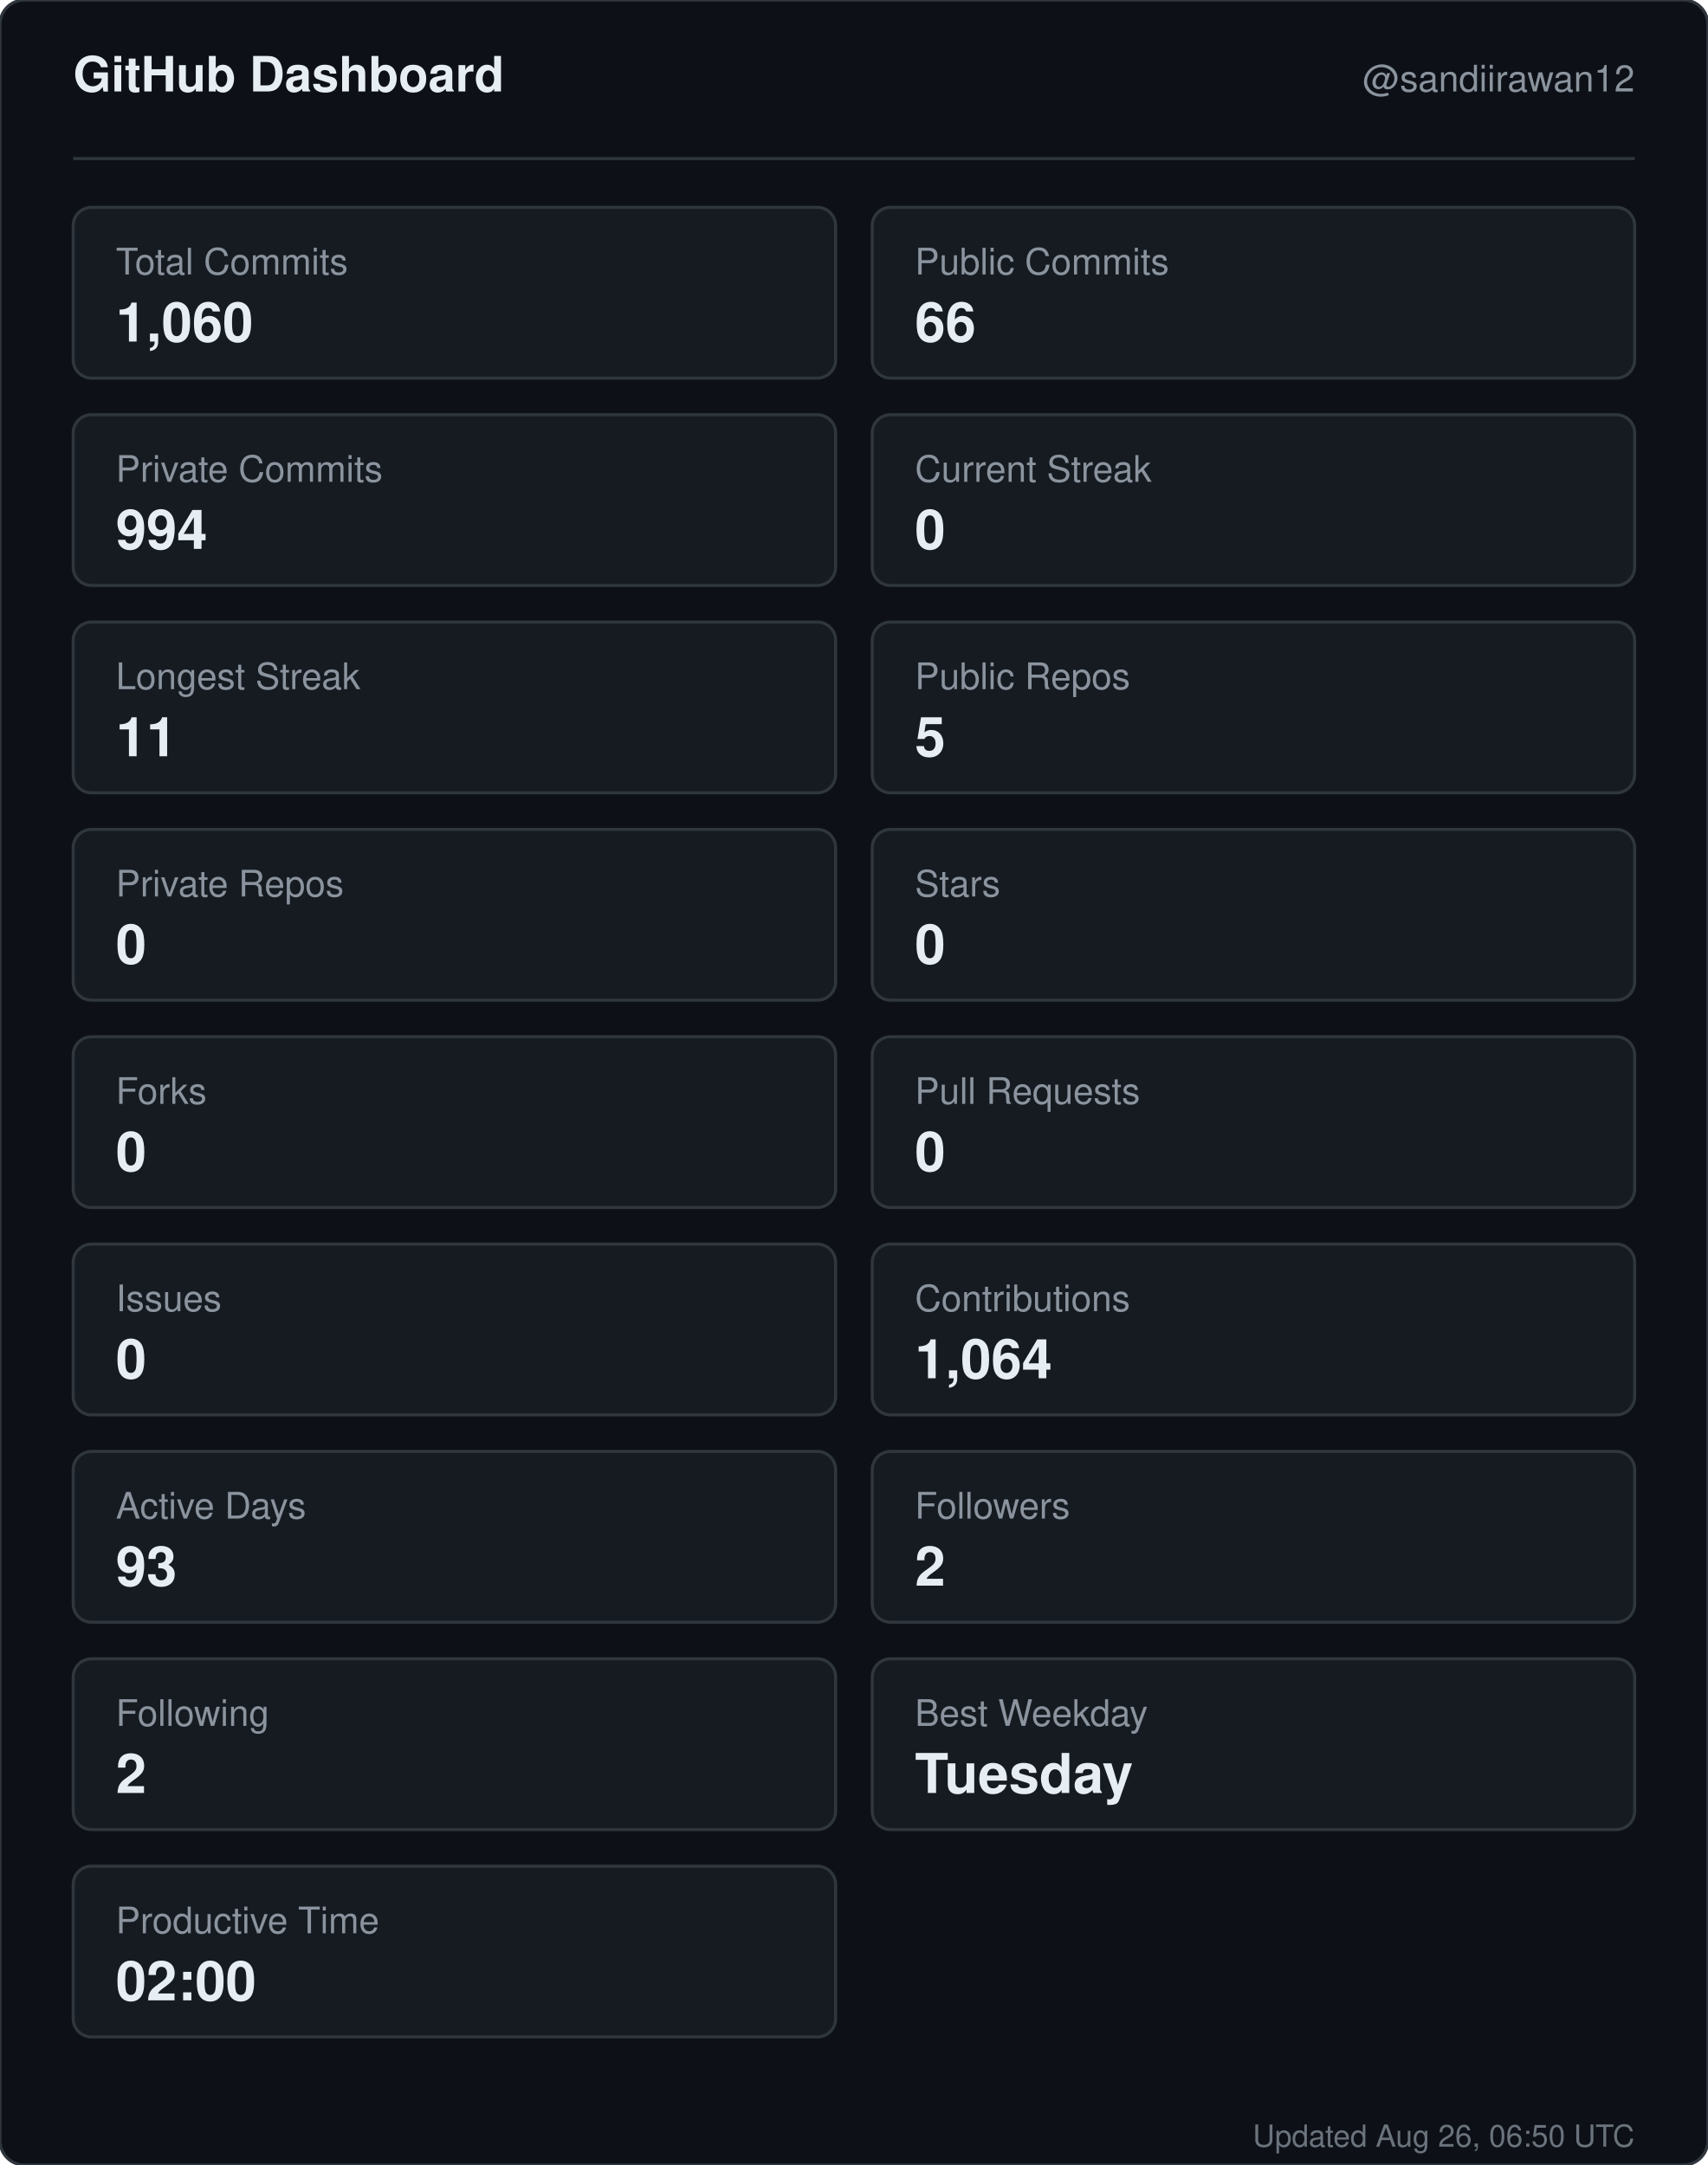
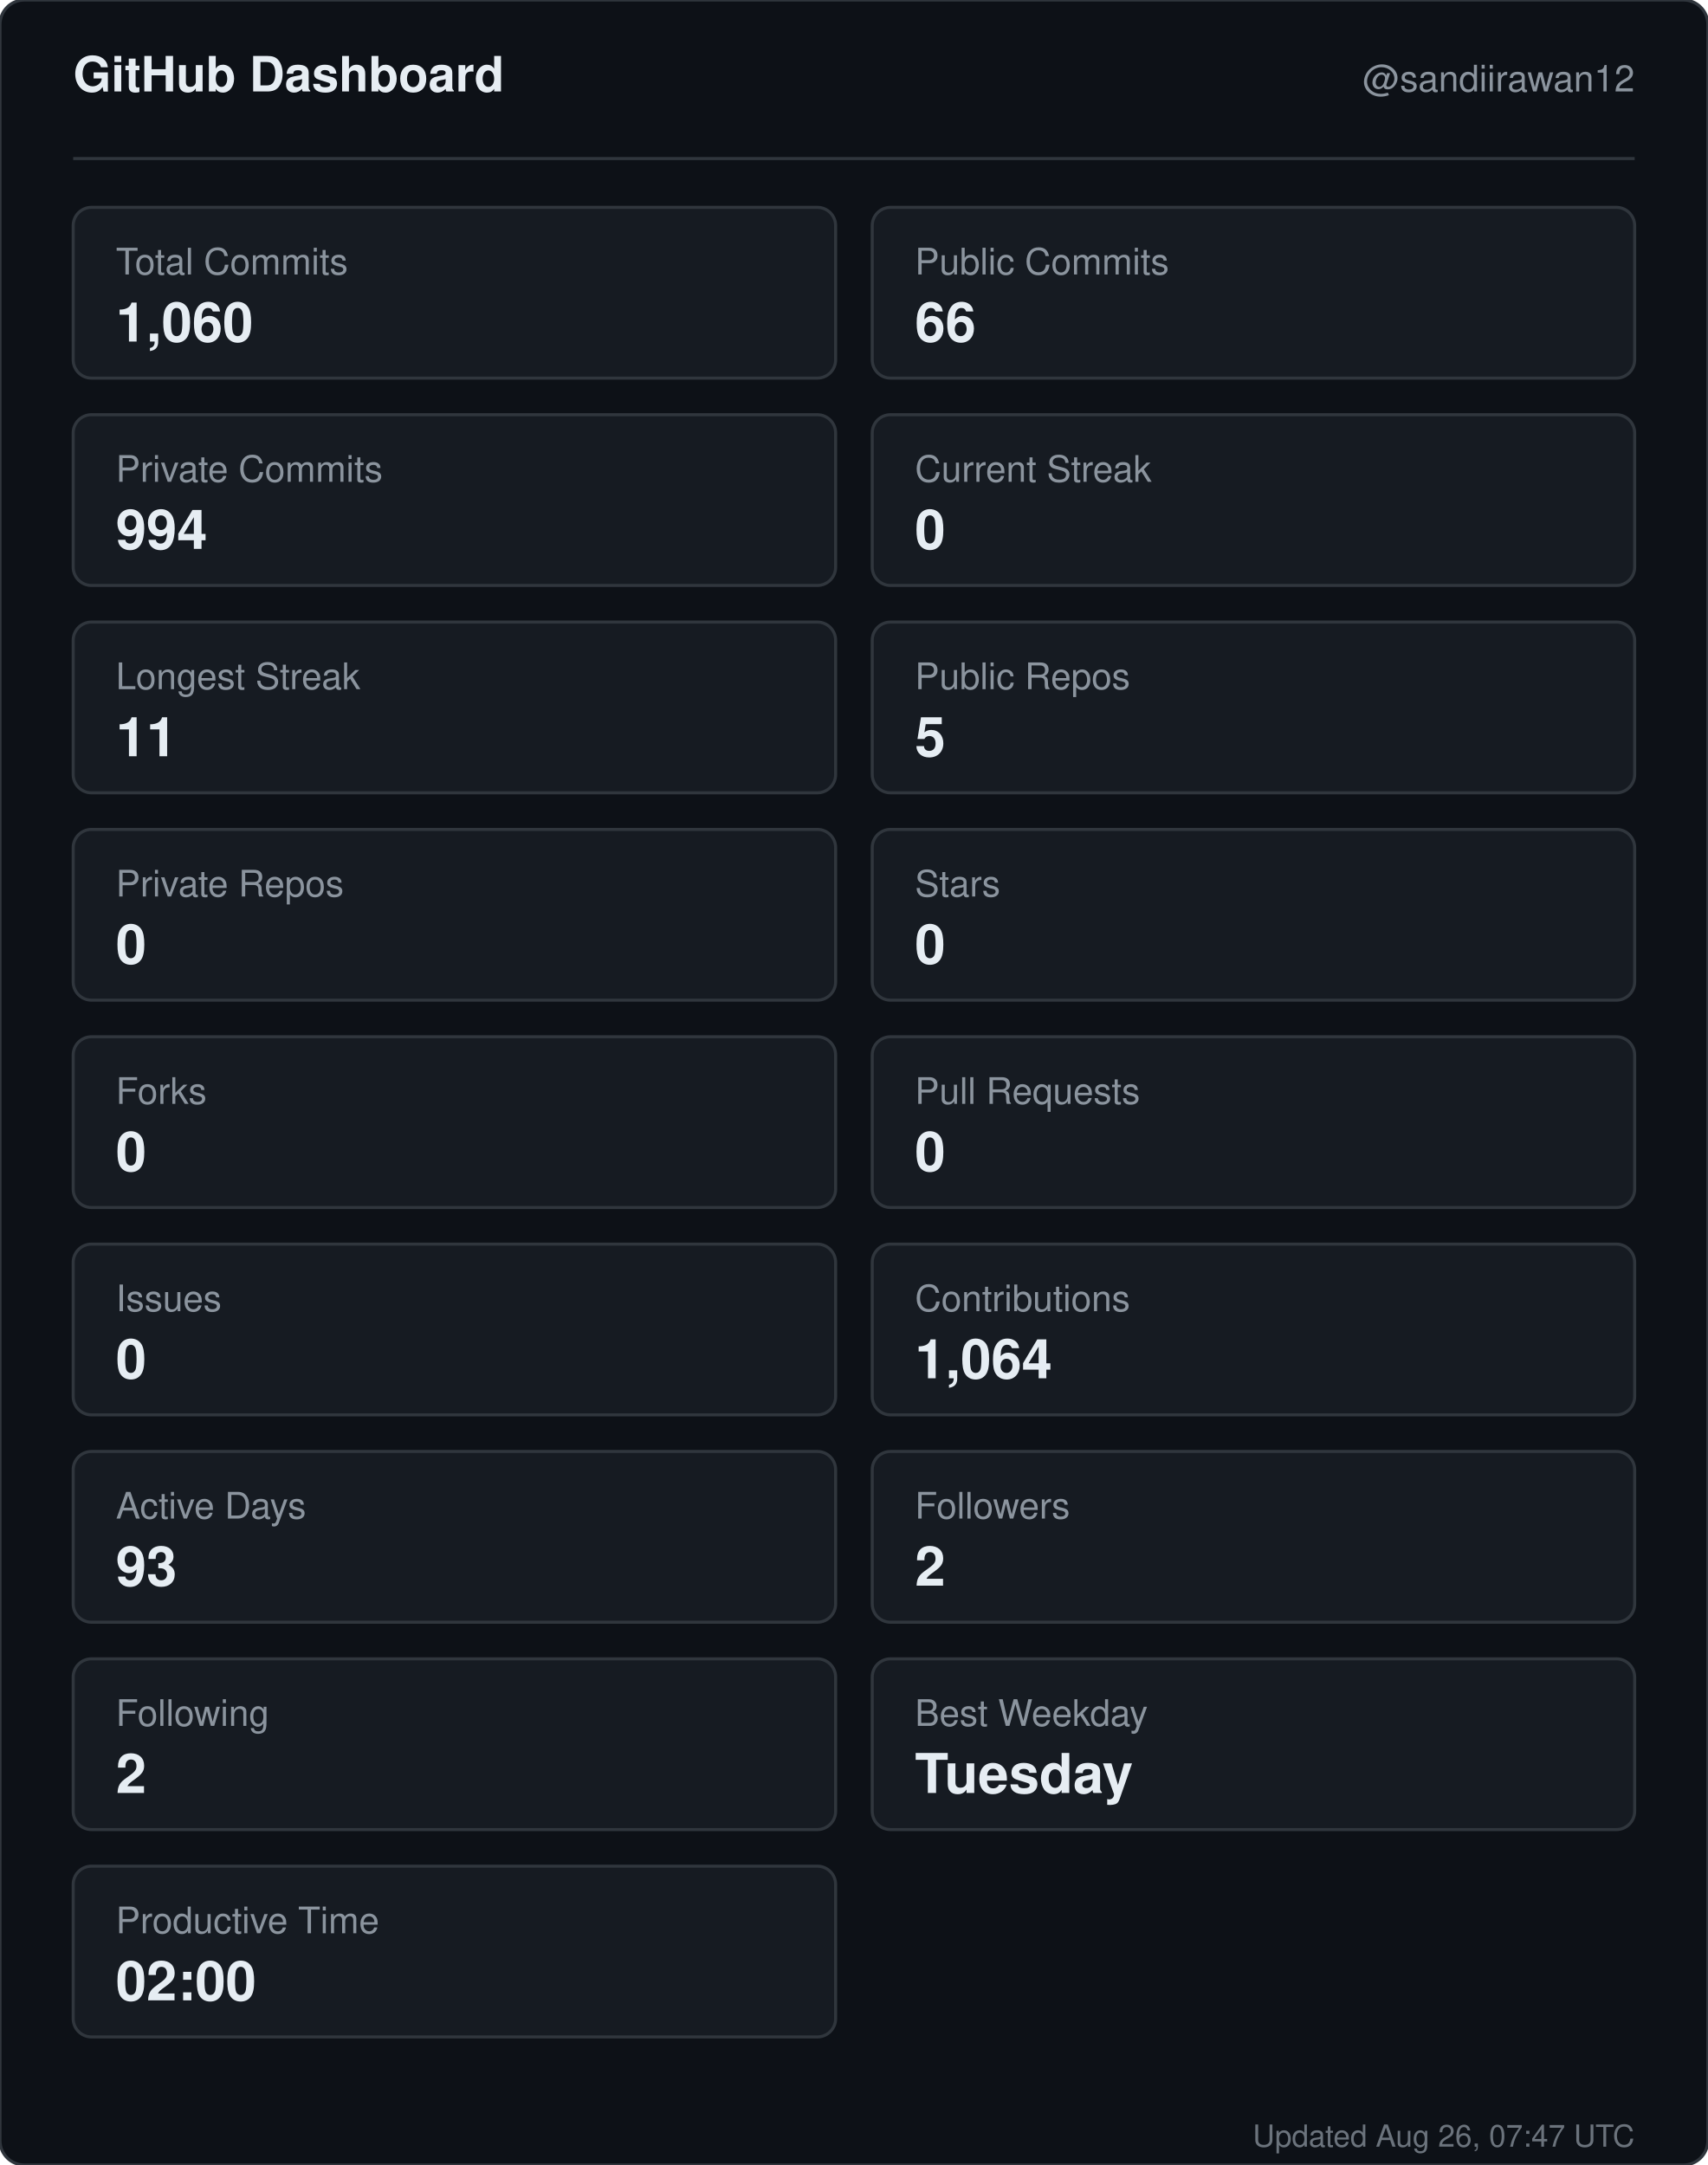
<svg xmlns="http://www.w3.org/2000/svg" width="560" height="710" viewBox="0 0 560 710" role="img" aria-label="GitHub dashboard for sandiirawan12">
  <rect width="560" height="710" rx="8" fill="#0d1117" stroke="#30363d" />
  <g font-family="-apple-system, BlinkMacSystemFont, Segoe UI, Helvetica, Arial, sans-serif">
    <text x="24" y="30" fill="#e6edf3" font-size="16" font-weight="700">GitHub Dashboard</text>
    <text x="536" y="30" fill="#8b949e" font-size="12" text-anchor="end">@sandiirawan12</text>
    <line x1="24" y1="52" x2="536" y2="52" stroke="#30363d" />
    <rect x="24" y="68" width="250" height="56" rx="6" fill="#161b22" stroke="#30363d" />
    <text x="38" y="90" fill="#8b949e" font-size="12">Total Commits</text>
    <text x="38" y="112" fill="#e6edf3" font-size="18" font-weight="700">1,060</text>
    <rect x="286" y="68" width="250" height="56" rx="6" fill="#161b22" stroke="#30363d" />
    <text x="300" y="90" fill="#8b949e" font-size="12">Public Commits</text>
    <text x="300" y="112" fill="#e6edf3" font-size="18" font-weight="700">66</text>
    <rect x="24" y="136" width="250" height="56" rx="6" fill="#161b22" stroke="#30363d" />
    <text x="38" y="158" fill="#8b949e" font-size="12">Private Commits</text>
    <text x="38" y="180" fill="#e6edf3" font-size="18" font-weight="700">994</text>
    <rect x="286" y="136" width="250" height="56" rx="6" fill="#161b22" stroke="#30363d" />
    <text x="300" y="158" fill="#8b949e" font-size="12">Current Streak</text>
    <text x="300" y="180" fill="#e6edf3" font-size="18" font-weight="700">0</text>
    <rect x="24" y="204" width="250" height="56" rx="6" fill="#161b22" stroke="#30363d" />
    <text x="38" y="226" fill="#8b949e" font-size="12">Longest Streak</text>
    <text x="38" y="248" fill="#e6edf3" font-size="18" font-weight="700">11</text>
    <rect x="286" y="204" width="250" height="56" rx="6" fill="#161b22" stroke="#30363d" />
    <text x="300" y="226" fill="#8b949e" font-size="12">Public Repos</text>
    <text x="300" y="248" fill="#e6edf3" font-size="18" font-weight="700">5</text>
    <rect x="24" y="272" width="250" height="56" rx="6" fill="#161b22" stroke="#30363d" />
    <text x="38" y="294" fill="#8b949e" font-size="12">Private Repos</text>
    <text x="38" y="316" fill="#e6edf3" font-size="18" font-weight="700">0</text>
    <rect x="286" y="272" width="250" height="56" rx="6" fill="#161b22" stroke="#30363d" />
    <text x="300" y="294" fill="#8b949e" font-size="12">Stars</text>
    <text x="300" y="316" fill="#e6edf3" font-size="18" font-weight="700">0</text>
    <rect x="24" y="340" width="250" height="56" rx="6" fill="#161b22" stroke="#30363d" />
    <text x="38" y="362" fill="#8b949e" font-size="12">Forks</text>
    <text x="38" y="384" fill="#e6edf3" font-size="18" font-weight="700">0</text>
    <rect x="286" y="340" width="250" height="56" rx="6" fill="#161b22" stroke="#30363d" />
    <text x="300" y="362" fill="#8b949e" font-size="12">Pull Requests</text>
    <text x="300" y="384" fill="#e6edf3" font-size="18" font-weight="700">0</text>
    <rect x="24" y="408" width="250" height="56" rx="6" fill="#161b22" stroke="#30363d" />
    <text x="38" y="430" fill="#8b949e" font-size="12">Issues</text>
    <text x="38" y="452" fill="#e6edf3" font-size="18" font-weight="700">0</text>
    <rect x="286" y="408" width="250" height="56" rx="6" fill="#161b22" stroke="#30363d" />
    <text x="300" y="430" fill="#8b949e" font-size="12">Contributions</text>
    <text x="300" y="452" fill="#e6edf3" font-size="18" font-weight="700">1,064</text>
    <rect x="24" y="476" width="250" height="56" rx="6" fill="#161b22" stroke="#30363d" />
    <text x="38" y="498" fill="#8b949e" font-size="12">Active Days</text>
    <text x="38" y="520" fill="#e6edf3" font-size="18" font-weight="700">93</text>
    <rect x="286" y="476" width="250" height="56" rx="6" fill="#161b22" stroke="#30363d" />
    <text x="300" y="498" fill="#8b949e" font-size="12">Followers</text>
    <text x="300" y="520" fill="#e6edf3" font-size="18" font-weight="700">2</text>
    <rect x="24" y="544" width="250" height="56" rx="6" fill="#161b22" stroke="#30363d" />
    <text x="38" y="566" fill="#8b949e" font-size="12">Following</text>
    <text x="38" y="588" fill="#e6edf3" font-size="18" font-weight="700">2</text>
    <rect x="286" y="544" width="250" height="56" rx="6" fill="#161b22" stroke="#30363d" />
    <text x="300" y="566" fill="#8b949e" font-size="12">Best Weekday</text>
    <text x="300" y="588" fill="#e6edf3" font-size="18" font-weight="700">Tuesday</text>
    <rect x="24" y="612" width="250" height="56" rx="6" fill="#161b22" stroke="#30363d" />
    <text x="38" y="634" fill="#8b949e" font-size="12">Productive Time</text>
    <text x="38" y="656" fill="#e6edf3" font-size="18" font-weight="700">02:00</text>
-     <text x="536" y="704" fill="#8b949e" font-size="10" text-anchor="end" opacity="0.75">Updated Aug 26, 06:50 UTC</text>
+     <text x="536" y="704" fill="#8b949e" font-size="10" text-anchor="end" opacity="0.75">Updated Aug 26, 07:47 UTC</text>
  </g>
</svg>
